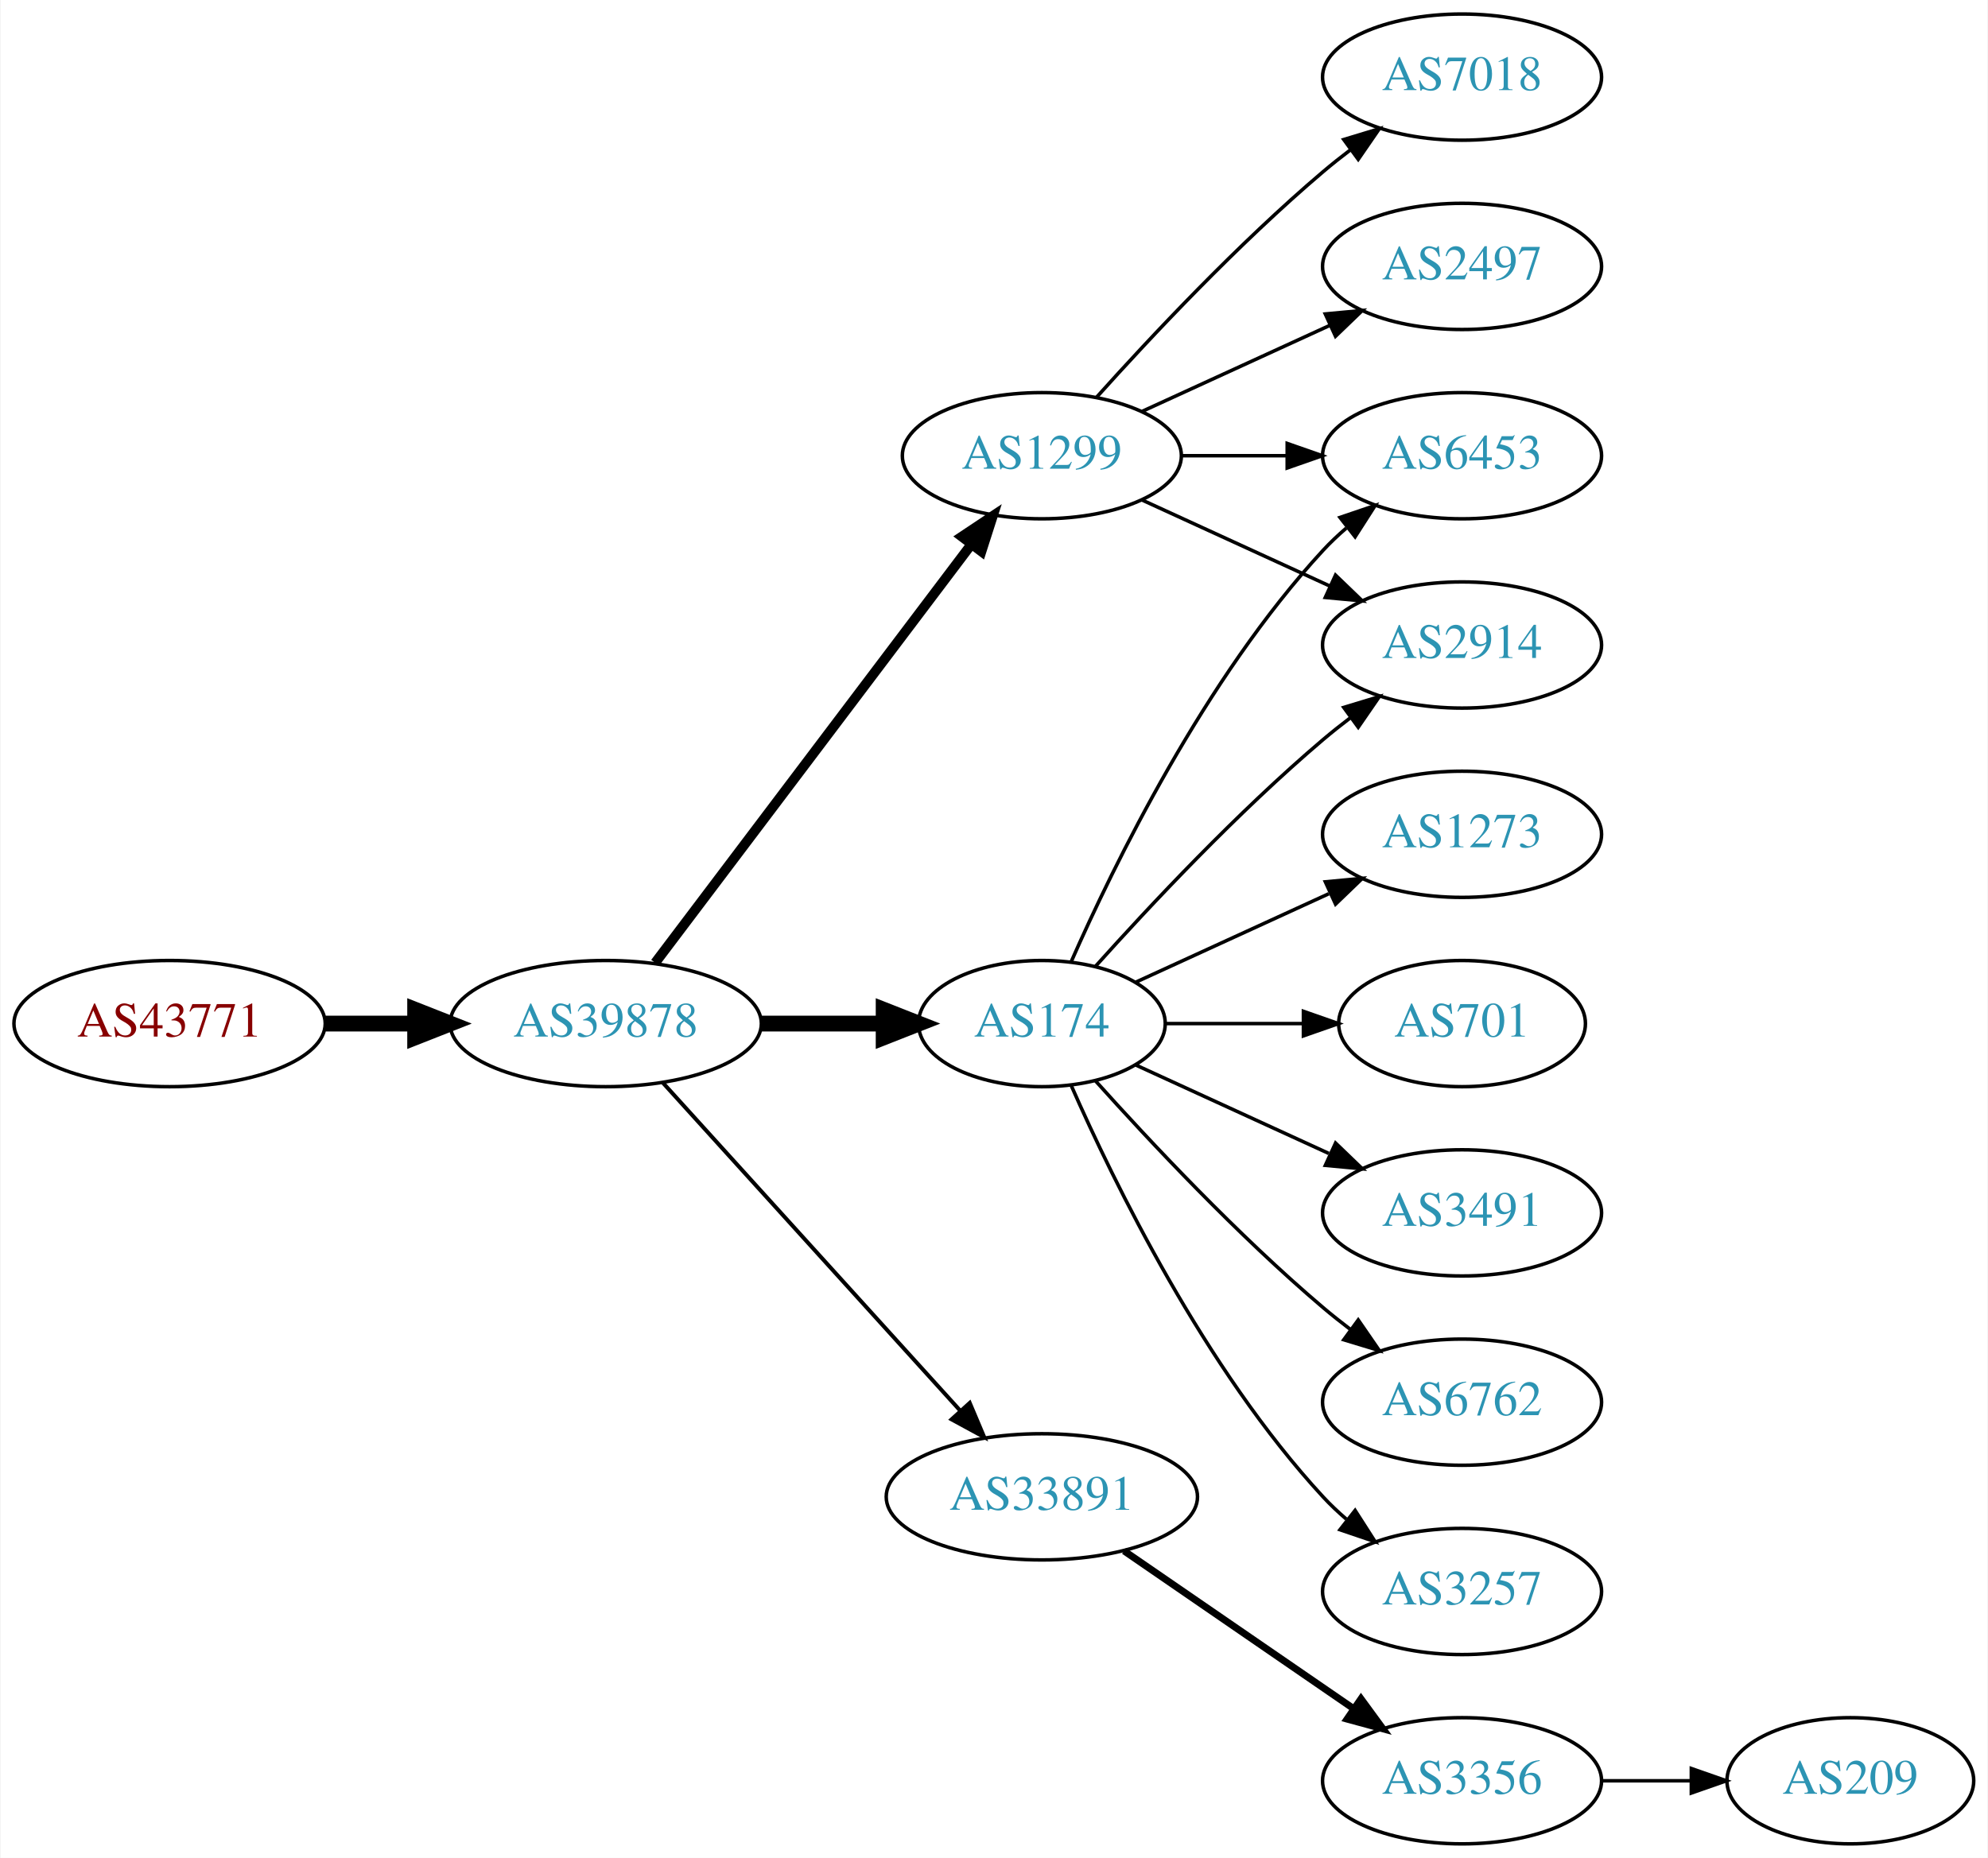
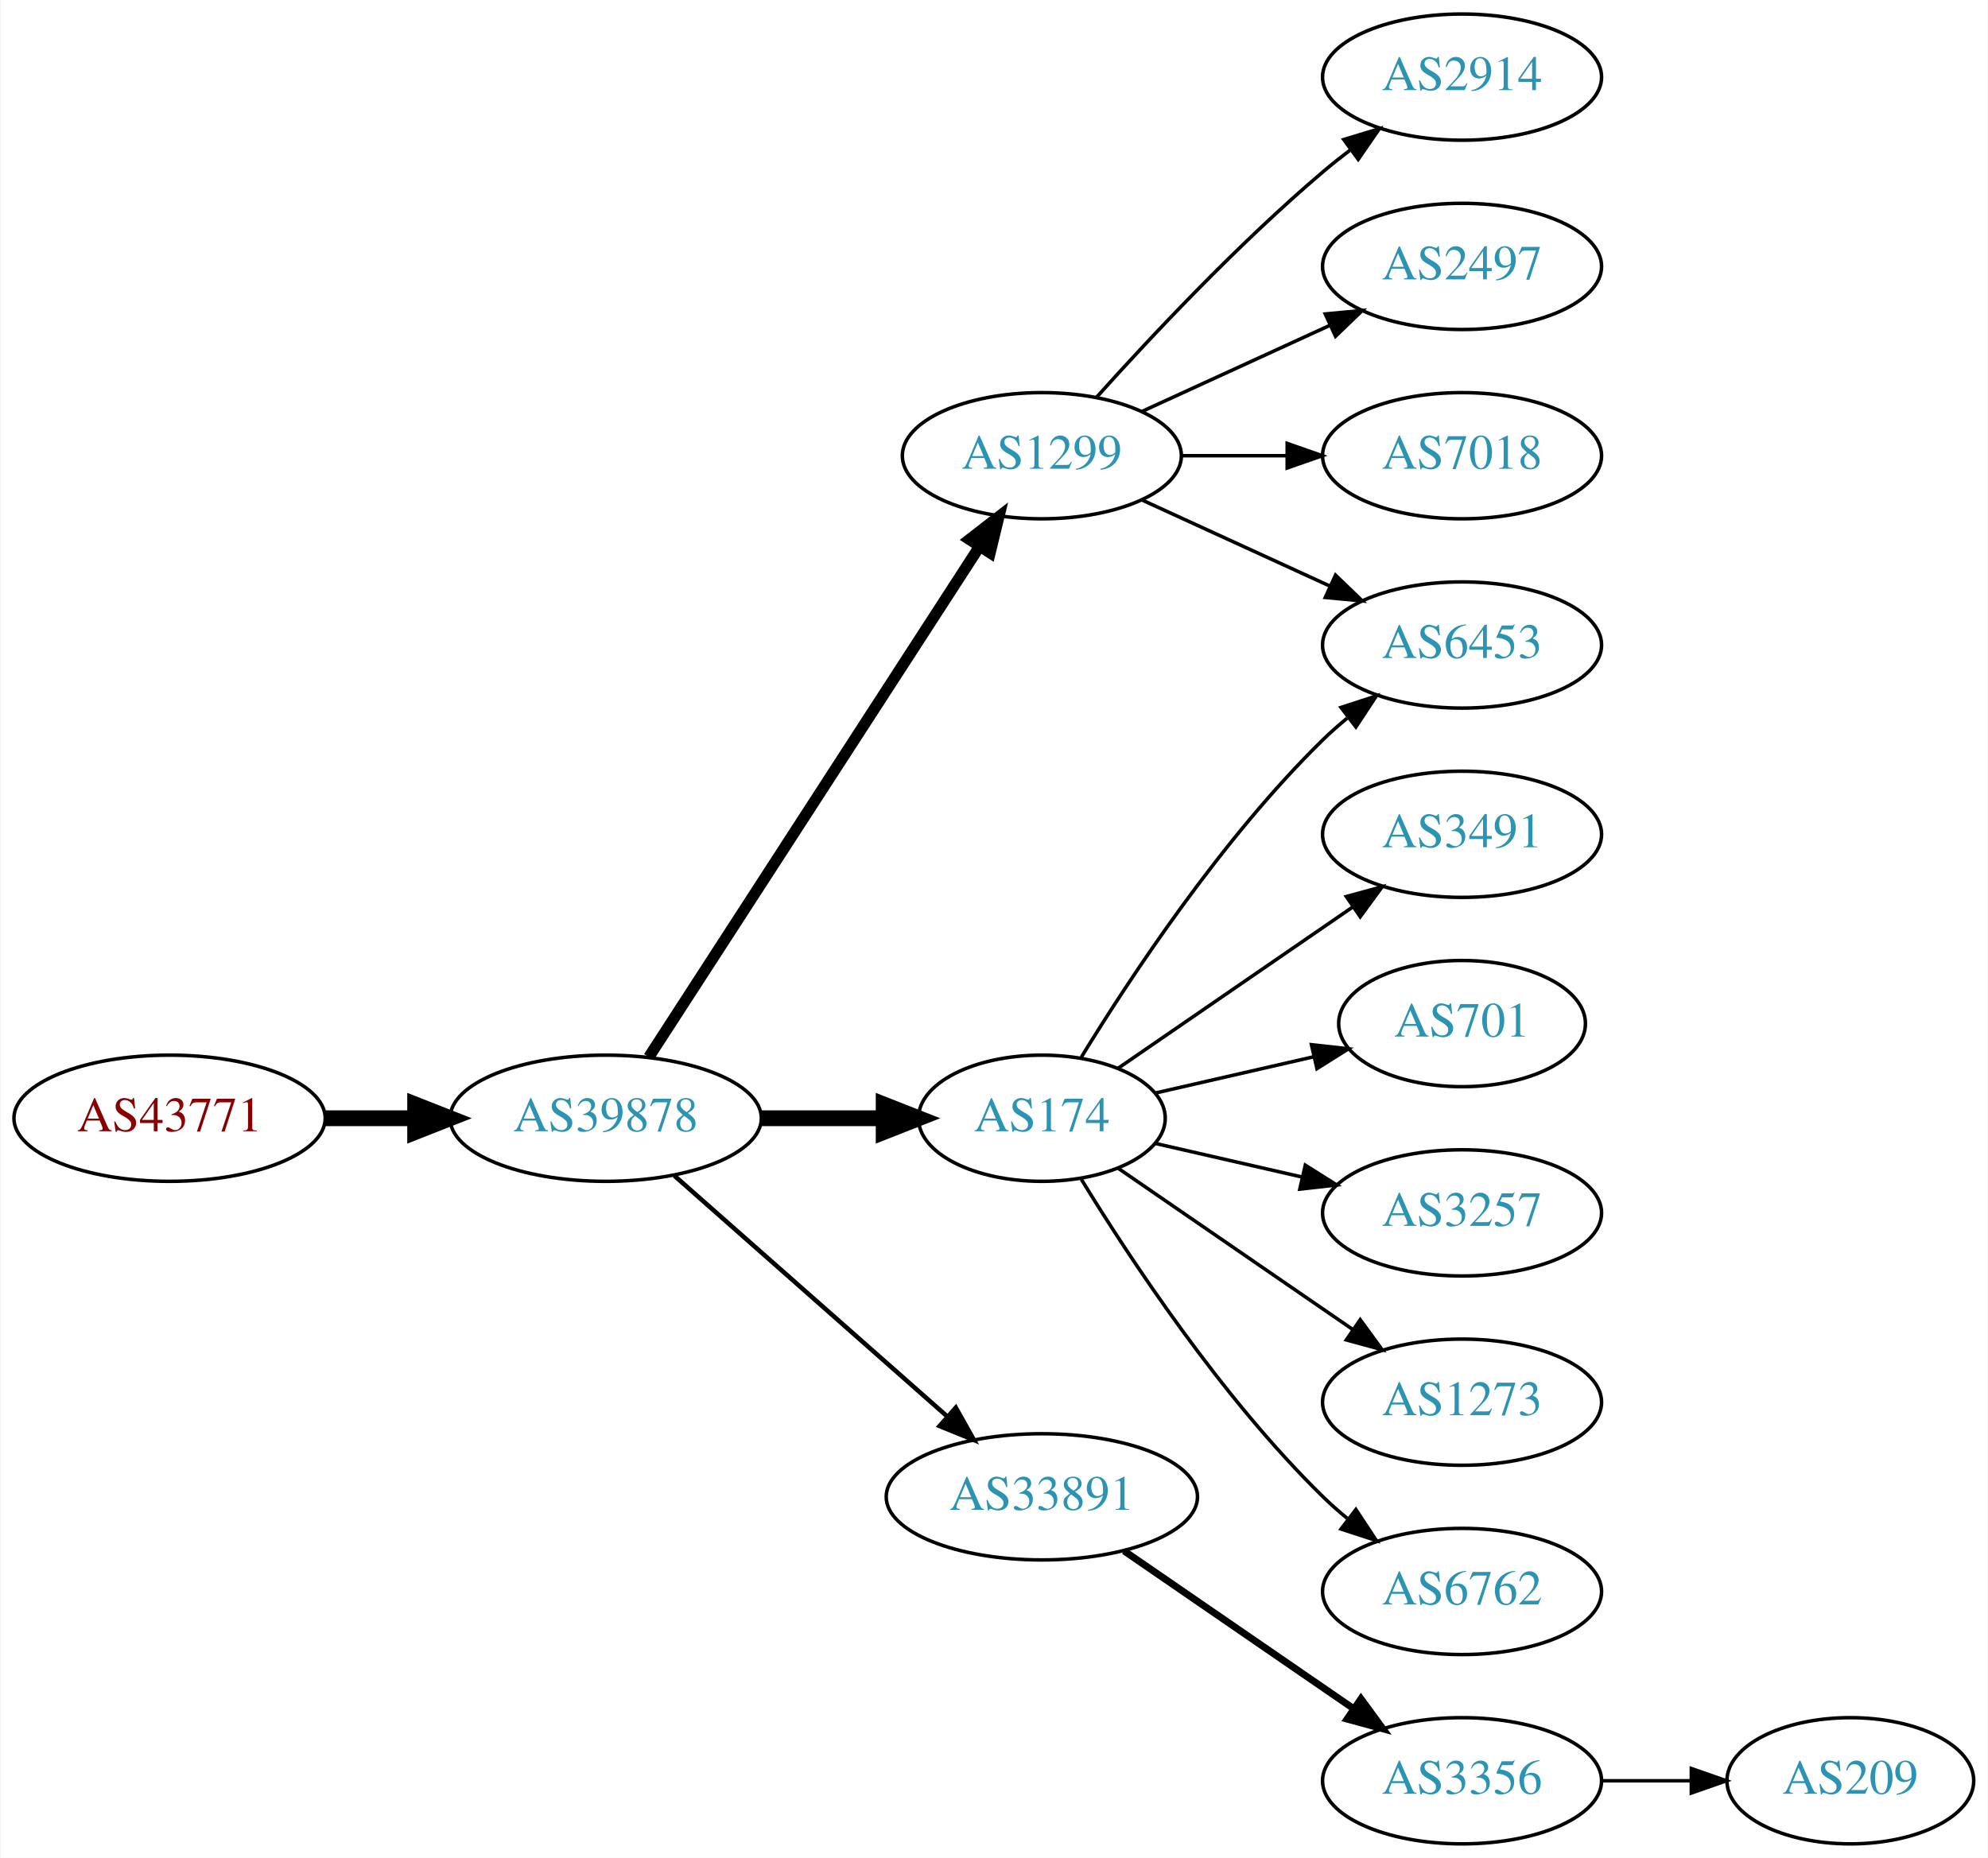
<svg xmlns="http://www.w3.org/2000/svg" xmlns:xlink="http://www.w3.org/1999/xlink" width="567pt" height="530pt" viewBox="0.00 0.00 566.66 530.00">
  <g id="graph0" class="graph" transform="scale(1 1) rotate(0) translate(4 526)">
    <polygon fill="white" stroke="none" points="-4,4 -4,-526 562.663,-526 562.663,4 -4,4" />
    <g id="node1" class="node">
      <g id="a_node1">
        <a xlink:href="/asn/43771" xlink:title="AS43771 ~ MUKI-AS [AT]">
-           <ellipse fill="#ffffff" stroke="black" cx="44.196" cy="-234" rx="44.393" ry="18" />
-           <text text-anchor="middle" x="44.196" y="-230.3" font-family="Times,serif" font-size="14.00" fill="#880000">AS43771</text>
+           <ellipse fill="#ffffff" stroke="black" cx="44.196" cy="-207" rx="44.393" ry="18" />
+           <text text-anchor="middle" x="44.196" y="-203.3" font-family="Times,serif" font-size="14.00" fill="#880000">AS43771</text>
        </a>
      </g>
    </g>
    <g id="node2" class="node">
      <g id="a_node2">
        <a xlink:href="/asn/39878" xlink:title="AS39878 ~ Peter Rauter GmbH [AT]">
-           <ellipse fill="#ffffff" stroke="black" cx="168.588" cy="-234" rx="44.393" ry="18" />
-           <text text-anchor="middle" x="168.588" y="-230.3" font-family="Times,serif" font-size="14.00" fill="#2c94b3">AS39878</text>
+           <ellipse fill="#ffffff" stroke="black" cx="168.588" cy="-207" rx="44.393" ry="18" />
+           <text text-anchor="middle" x="168.588" y="-203.3" font-family="Times,serif" font-size="14.00" fill="#2c94b3">AS39878</text>
        </a>
      </g>
    </g>
    <g id="edge1" class="edge">
-       <path fill="none" stroke="black" stroke-width="4.5" d="M88.692,-234C96.898,-234 105.569,-234 114.041,-234" />
-       <polygon fill="black" stroke="black" stroke-width="4.5" points="114.233,-237.938 124.233,-234 114.233,-230.063 114.233,-237.938" />
+       <path fill="none" stroke="black" stroke-width="4.5" d="M88.692,-207C96.898,-207 105.569,-207 114.041,-207" />
+       <polygon fill="black" stroke="black" stroke-width="4.5" points="114.233,-210.938 124.233,-207 114.233,-203.063 114.233,-210.938" />
    </g>
    <g id="node3" class="node">
      <g id="a_node3">
-         <a xlink:href="/asn/174" xlink:title="AS174 ~ Cogent Communications [US]">
-           <ellipse fill="#ffffff" stroke="black" cx="292.98" cy="-234" rx="35.194" ry="18" />
-           <text text-anchor="middle" x="292.98" y="-230.3" font-family="Times,serif" font-size="14.00" fill="#2c94b3">AS174</text>
-         </a>
-       </g>
-     </g>
-     <g id="edge2" class="edge">
-       <path fill="none" stroke="black" stroke-width="4.5" d="M213.084,-234C224.341,-234 236.473,-234 247.767,-234" />
-       <polygon fill="black" stroke="black" stroke-width="4.5" points="247.854,-237.938 257.854,-234 247.854,-230.063 247.854,-237.938" />
-     </g>
-     <g id="node4" class="node">
-       <g id="a_node4">
        <a xlink:href="/asn/1299" xlink:title="AS1299 ~ Telia Carrier [EU]">
          <ellipse fill="#ffffff" stroke="black" cx="292.98" cy="-396" rx="39.794" ry="18" />
          <text text-anchor="middle" x="292.98" y="-392.3" font-family="Times,serif" font-size="14.00" fill="#2c94b3">AS1299</text>
        </a>
      </g>
    </g>
+     <g id="edge2" class="edge">
+       <path fill="none" stroke="black" stroke-width="3.214" d="M180.883,-224.442C202.469,-257.775 249.685,-330.686 275.056,-369.866" />
+       <polygon fill="black" stroke="black" stroke-width="3.214" points="272.339,-372.109 280.713,-378.6 278.215,-368.304 272.339,-372.109" />
+     </g>
+     <g id="node4" class="node">
+       <g id="a_node4">
+         <a xlink:href="/asn/174" xlink:title="AS174 ~ Cogent Communications [US]">
+           <ellipse fill="#ffffff" stroke="black" cx="292.98" cy="-207" rx="35.194" ry="18" />
+           <text text-anchor="middle" x="292.98" y="-203.3" font-family="Times,serif" font-size="14.00" fill="#2c94b3">AS174</text>
+         </a>
+       </g>
+     </g>
    <g id="edge3" class="edge">
-       <path fill="none" stroke="black" stroke-width="2.812" d="M182.686,-251.337C204.311,-279.96 247.582,-337.233 272.705,-370.486" />
-       <polygon fill="black" stroke="black" stroke-width="2.812" points="270.156,-372.919 278.976,-378.788 275.741,-368.699 270.156,-372.919" />
+       <path fill="none" stroke="black" stroke-width="4.5" d="M213.084,-207C224.341,-207 236.473,-207 247.767,-207" />
+       <polygon fill="black" stroke="black" stroke-width="4.5" points="247.854,-210.938 257.854,-207 247.854,-203.063 247.854,-210.938" />
    </g>
    <g id="node5" class="node">
      <g id="a_node5">
        <a xlink:href="/asn/33891" xlink:title="AS33891 ~ CORE-BACKBONE GMBH GLOBAL NETWORK [DE]">
          <ellipse fill="#ffffff" stroke="black" cx="292.98" cy="-99" rx="44.393" ry="18" />
          <text text-anchor="middle" x="292.98" y="-95.3" font-family="Times,serif" font-size="14.00" fill="#2c94b3">AS33891</text>
        </a>
      </g>
    </g>
    <g id="edge4" class="edge">
-       <path fill="none" stroke="black" stroke-width="1.125" d="M184.842,-217.175C206.188,-193.63 245.11,-150.698 269.702,-123.574" />
-       <polygon fill="black" stroke="black" stroke-width="1.125" points="272.411,-125.796 276.535,-116.037 267.225,-121.095 272.411,-125.796" />
+       <path fill="none" stroke="black" stroke-width="1.286" d="M188.177,-190.597C208.875,-172.333 242.481,-142.678 265.826,-122.079" />
+       <polygon fill="black" stroke="black" stroke-width="1.286" points="268.435,-124.444 273.618,-115.203 263.804,-119.195 268.435,-124.444" />
    </g>
    <g id="node6" class="node">
      <g id="a_node6">
-         <a xlink:href="/asn/6453" xlink:title="AS6453 ~ TATA COMMUNICATIONS (AMERICA) INC [US]">
-           <ellipse fill="#ffffff" stroke="black" cx="412.823" cy="-396" rx="39.794" ry="18" />
-           <text text-anchor="middle" x="412.823" y="-392.3" font-family="Times,serif" font-size="14.00" fill="#2c94b3">AS6453</text>
+         <a xlink:href="/asn/2914" xlink:title="AS2914 ~ NTT America, Inc. [US]">
+           <ellipse fill="#ffffff" stroke="black" cx="412.823" cy="-504" rx="39.794" ry="18" />
+           <text text-anchor="middle" x="412.823" y="-500.3" font-family="Times,serif" font-size="14.00" fill="#2c94b3">AS2914</text>
        </a>
      </g>
    </g>
    <g id="edge5" class="edge">
-       <path fill="none" stroke="black" d="M301.396,-251.761C313.464,-279.183 339.436,-332.473 373.176,-369 375.207,-371.198 377.446,-373.319 379.792,-375.34" />
-       <polygon fill="black" stroke="black" points="378.004,-378.386 388.036,-381.794 382.319,-372.874 378.004,-378.386" />
+       <path fill="none" stroke="black" d="M308.626,-412.725C323.927,-429.765 349.025,-456.523 373.176,-477 375.674,-479.117 378.334,-481.232 381.045,-483.293" />
+       <polygon fill="black" stroke="black" points="379.082,-486.194 389.222,-489.266 383.212,-480.541 379.082,-486.194" />
    </g>
    <g id="node7" class="node">
      <g id="a_node7">
-         <a xlink:href="/asn/1273" xlink:title="AS1273 ~ Vodafone Group PLC [EU]">
-           <ellipse fill="#ffffff" stroke="black" cx="412.823" cy="-288" rx="39.794" ry="18" />
-           <text text-anchor="middle" x="412.823" y="-284.3" font-family="Times,serif" font-size="14.00" fill="#2c94b3">AS1273</text>
+         <a xlink:href="/asn/2497" xlink:title="AS2497 ~ Internet Initiative Japan Inc. [JP]">
+           <ellipse fill="#ffffff" stroke="black" cx="412.823" cy="-450" rx="39.794" ry="18" />
+           <text text-anchor="middle" x="412.823" y="-446.3" font-family="Times,serif" font-size="14.00" fill="#2c94b3">AS2497</text>
        </a>
      </g>
    </g>
    <g id="edge6" class="edge">
-       <path fill="none" stroke="black" d="M319.841,-245.851C335.962,-253.238 356.964,-262.862 374.83,-271.048" />
-       <polygon fill="black" stroke="black" points="373.832,-274.441 384.381,-275.425 376.748,-268.077 373.832,-274.441" />
+       <path fill="none" stroke="black" d="M321.609,-408.661C337.566,-415.973 357.837,-425.261 375.119,-433.181" />
+       <polygon fill="black" stroke="black" points="373.818,-436.435 384.367,-437.419 376.734,-430.071 373.818,-436.435" />
    </g>
    <g id="node8" class="node">
      <g id="a_node8">
-         <a xlink:href="/asn/2914" xlink:title="AS2914 ~ NTT America, Inc. [US]">
+         <a xlink:href="/asn/6453" xlink:title="AS6453 ~ TATA COMMUNICATIONS (AMERICA) INC [US]">
          <ellipse fill="#ffffff" stroke="black" cx="412.823" cy="-342" rx="39.794" ry="18" />
-           <text text-anchor="middle" x="412.823" y="-338.3" font-family="Times,serif" font-size="14.00" fill="#2c94b3">AS2914</text>
+           <text text-anchor="middle" x="412.823" y="-338.3" font-family="Times,serif" font-size="14.00" fill="#2c94b3">AS6453</text>
        </a>
      </g>
    </g>
    <g id="edge7" class="edge">
-       <path fill="none" stroke="black" d="M308.342,-250.409C323.616,-267.432 348.875,-294.396 373.176,-315 375.674,-317.117 378.334,-319.232 381.045,-321.293" />
-       <polygon fill="black" stroke="black" points="379.082,-324.194 389.222,-327.266 383.212,-318.541 379.082,-324.194" />
+       <path fill="none" stroke="black" d="M321.609,-383.339C337.566,-376.027 357.837,-366.739 375.119,-358.819" />
+       <polygon fill="black" stroke="black" points="376.734,-361.929 384.367,-354.581 373.818,-355.565 376.734,-361.929" />
    </g>
    <g id="node9" class="node">
      <g id="a_node9">
+         <a xlink:href="/asn/7018" xlink:title="AS7018 ~ AT&amp;T Services, Inc. [US]">
+           <ellipse fill="#ffffff" stroke="black" cx="412.823" cy="-396" rx="39.794" ry="18" />
+           <text text-anchor="middle" x="412.823" y="-392.3" font-family="Times,serif" font-size="14.00" fill="#2c94b3">AS7018</text>
+         </a>
+       </g>
+     </g>
+     <g id="edge8" class="edge">
+       <path fill="none" stroke="black" d="M332.893,-396C342.446,-396 352.796,-396 362.759,-396" />
+       <polygon fill="black" stroke="black" points="362.951,-399.5 372.951,-396 362.951,-392.5 362.951,-399.5" />
+     </g>
+     <g id="edge11" class="edge">
+       <path fill="none" stroke="black" d="M304.246,-224.44C318.055,-246.991 344.243,-286.722 373.176,-315 375.317,-317.092 377.634,-319.137 380.034,-321.106" />
+       <polygon fill="black" stroke="black" points="378.301,-324.185 388.375,-327.464 382.544,-318.618 378.301,-324.185" />
+     </g>
+     <g id="node10" class="node">
+       <g id="a_node10">
+         <a xlink:href="/asn/3491" xlink:title="AS3491 ~ PCCW Global, Inc. [US]">
+           <ellipse fill="#ffffff" stroke="black" cx="412.823" cy="-288" rx="39.794" ry="18" />
+           <text text-anchor="middle" x="412.823" y="-284.3" font-family="Times,serif" font-size="14.00" fill="#2c94b3">AS3491</text>
+         </a>
+       </g>
+     </g>
+     <g id="edge9" class="edge">
+       <path fill="none" stroke="black" d="M314.777,-221.295C333.361,-234.068 360.811,-252.937 381.779,-267.349" />
+       <polygon fill="black" stroke="black" points="379.814,-270.245 390.037,-273.025 383.779,-264.476 379.814,-270.245" />
+     </g>
+     <g id="node11" class="node">
+       <g id="a_node11">
        <a xlink:href="/asn/701" xlink:title="AS701 ~ UUNET [US]">
          <ellipse fill="#ffffff" stroke="black" cx="412.823" cy="-234" rx="35.194" ry="18" />
          <text text-anchor="middle" x="412.823" y="-230.3" font-family="Times,serif" font-size="14.00" fill="#2c94b3">AS701</text>
        </a>
      </g>
    </g>
-     <g id="edge8" class="edge">
-       <path fill="none" stroke="black" d="M328.382,-234C340.604,-234 354.539,-234 367.475,-234" />
-       <polygon fill="black" stroke="black" points="367.582,-237.5 377.582,-234 367.582,-230.5 367.582,-237.5" />
-     </g>
-     <g id="node10" class="node">
-       <g id="a_node10">
-         <a xlink:href="/asn/3491" xlink:title="AS3491 ~ PCCW Global, Inc. [US]">
-           <ellipse fill="#ffffff" stroke="black" cx="412.823" cy="-180" rx="39.794" ry="18" />
-           <text text-anchor="middle" x="412.823" y="-176.3" font-family="Times,serif" font-size="14.00" fill="#2c94b3">AS3491</text>
-         </a>
-       </g>
-     </g>
-     <g id="edge9" class="edge">
-       <path fill="none" stroke="black" d="M319.841,-222.149C335.962,-214.762 356.964,-205.138 374.83,-196.952" />
-       <polygon fill="black" stroke="black" points="376.748,-199.923 384.381,-192.575 373.832,-193.559 376.748,-199.923" />
-     </g>
-     <g id="node11" class="node">
-       <g id="a_node11">
-         <a xlink:href="/asn/6762" xlink:title="AS6762 ~ TELECOM ITALIA SPARKLE S.p.A. [IT]">
-           <ellipse fill="#ffffff" stroke="black" cx="412.823" cy="-126" rx="39.794" ry="18" />
-           <text text-anchor="middle" x="412.823" y="-122.3" font-family="Times,serif" font-size="14.00" fill="#2c94b3">AS6762</text>
-         </a>
-       </g>
-     </g>
    <g id="edge10" class="edge">
-       <path fill="none" stroke="black" d="M308.342,-217.591C323.616,-200.568 348.875,-173.604 373.176,-153 375.674,-150.883 378.334,-148.768 381.045,-146.707" />
-       <polygon fill="black" stroke="black" points="383.212,-149.459 389.222,-140.734 379.082,-143.806 383.212,-149.459" />
+       <path fill="none" stroke="black" d="M325.251,-214.165C339.101,-217.338 355.588,-221.115 370.439,-224.518" />
+       <polygon fill="black" stroke="black" points="369.877,-227.98 380.407,-226.802 371.441,-221.157 369.877,-227.98" />
    </g>
    <g id="node12" class="node">
      <g id="a_node12">
        <a xlink:href="/asn/3257" xlink:title="AS3257 ~ GTT [DE]">
-           <ellipse fill="#ffffff" stroke="black" cx="412.823" cy="-72" rx="39.794" ry="18" />
-           <text text-anchor="middle" x="412.823" y="-68.3" font-family="Times,serif" font-size="14.00" fill="#2c94b3">AS3257</text>
+           <ellipse fill="#ffffff" stroke="black" cx="412.823" cy="-180" rx="39.794" ry="18" />
+           <text text-anchor="middle" x="412.823" y="-176.3" font-family="Times,serif" font-size="14.00" fill="#2c94b3">AS3257</text>
        </a>
      </g>
    </g>
-     <g id="edge11" class="edge">
-       <path fill="none" stroke="black" d="M301.396,-216.239C313.464,-188.817 339.436,-135.527 373.176,-99 375.207,-96.802 377.446,-94.681 379.792,-92.66" />
-       <polygon fill="black" stroke="black" points="382.319,-95.126 388.036,-86.206 378.004,-89.614 382.319,-95.126" />
-     </g>
    <g id="edge12" class="edge">
-       <path fill="none" stroke="black" d="M332.893,-396C342.446,-396 352.796,-396 362.759,-396" />
-       <polygon fill="black" stroke="black" points="362.951,-399.5 372.951,-396 362.951,-392.5 362.951,-399.5" />
-     </g>
-     <g id="edge14" class="edge">
-       <path fill="none" stroke="black" d="M321.609,-383.339C337.566,-376.027 357.837,-366.739 375.119,-358.819" />
-       <polygon fill="black" stroke="black" points="376.734,-361.929 384.367,-354.581 373.818,-355.565 376.734,-361.929" />
+       <path fill="none" stroke="black" d="M325.251,-199.835C338.09,-196.894 353.195,-193.433 367.162,-190.233" />
+       <polygon fill="black" stroke="black" points="368.117,-193.605 377.083,-187.96 366.553,-186.781 368.117,-193.605" />
    </g>
    <g id="node13" class="node">
      <g id="a_node13">
-         <a xlink:href="/asn/7018" xlink:title="AS7018 ~ AT&amp;T Services, Inc. [US]">
-           <ellipse fill="#ffffff" stroke="black" cx="412.823" cy="-504" rx="39.794" ry="18" />
-           <text text-anchor="middle" x="412.823" y="-500.3" font-family="Times,serif" font-size="14.00" fill="#2c94b3">AS7018</text>
+         <a xlink:href="/asn/1273" xlink:title="AS1273 ~ Vodafone Group PLC [EU]">
+           <ellipse fill="#ffffff" stroke="black" cx="412.823" cy="-126" rx="39.794" ry="18" />
+           <text text-anchor="middle" x="412.823" y="-122.3" font-family="Times,serif" font-size="14.00" fill="#2c94b3">AS1273</text>
        </a>
      </g>
    </g>
    <g id="edge13" class="edge">
-       <path fill="none" stroke="black" d="M308.626,-412.725C323.927,-429.765 349.025,-456.523 373.176,-477 375.674,-479.117 378.334,-481.232 381.045,-483.293" />
-       <polygon fill="black" stroke="black" points="379.082,-486.194 389.222,-489.266 383.212,-480.541 379.082,-486.194" />
+       <path fill="none" stroke="black" d="M314.777,-192.705C333.361,-179.932 360.811,-161.063 381.779,-146.651" />
+       <polygon fill="black" stroke="black" points="383.779,-149.524 390.037,-140.975 379.814,-143.755 383.779,-149.524" />
    </g>
    <g id="node14" class="node">
      <g id="a_node14">
-         <a xlink:href="/asn/2497" xlink:title="AS2497 ~ Internet Initiative Japan Inc. [JP]">
-           <ellipse fill="#ffffff" stroke="black" cx="412.823" cy="-450" rx="39.794" ry="18" />
-           <text text-anchor="middle" x="412.823" y="-446.3" font-family="Times,serif" font-size="14.00" fill="#2c94b3">AS2497</text>
+         <a xlink:href="/asn/6762" xlink:title="AS6762 ~ TELECOM ITALIA SPARKLE S.p.A. [IT]">
+           <ellipse fill="#ffffff" stroke="black" cx="412.823" cy="-72" rx="39.794" ry="18" />
+           <text text-anchor="middle" x="412.823" y="-68.3" font-family="Times,serif" font-size="14.00" fill="#2c94b3">AS6762</text>
        </a>
      </g>
    </g>
-     <g id="edge15" class="edge">
-       <path fill="none" stroke="black" d="M321.609,-408.661C337.566,-415.973 357.837,-425.261 375.119,-433.181" />
-       <polygon fill="black" stroke="black" points="373.818,-436.435 384.367,-437.419 376.734,-430.071 373.818,-436.435" />
+     <g id="edge14" class="edge">
+       <path fill="none" stroke="black" d="M304.246,-189.56C318.055,-167.009 344.243,-127.278 373.176,-99 375.317,-96.908 377.634,-94.863 380.034,-92.894" />
+       <polygon fill="black" stroke="black" points="382.544,-95.382 388.375,-86.536 378.301,-89.815 382.544,-95.382" />
    </g>
    <g id="node15" class="node">
      <g id="a_node15">
        <a xlink:href="/asn/3356" xlink:title="AS3356 ~ Level 3 Parent, LLC [US]">
          <ellipse fill="#ffffff" stroke="black" cx="412.823" cy="-18" rx="39.794" ry="18" />
          <text text-anchor="middle" x="412.823" y="-14.3" font-family="Times,serif" font-size="14.00" fill="#2c94b3">AS3356</text>
        </a>
      </g>
    </g>
-     <g id="edge16" class="edge">
+     <g id="edge15" class="edge">
      <path fill="none" stroke="black" stroke-width="2" d="M316.423,-83.574C335.004,-70.802 361.565,-52.545 381.945,-38.537" />
      <polygon fill="black" stroke="black" stroke-width="2" points="384.001,-41.371 390.259,-32.822 380.036,-35.602 384.001,-41.371" />
    </g>
    <g id="node16" class="node">
      <g id="a_node16">
        <a xlink:href="/asn/209" xlink:title="AS209 ~ CenturyLink Communications, LLC [US]">
          <ellipse fill="#ffffff" stroke="black" cx="523.566" cy="-18" rx="35.194" ry="18" />
          <text text-anchor="middle" x="523.566" y="-14.3" font-family="Times,serif" font-size="14.00" fill="#2c94b3">AS209</text>
        </a>
      </g>
    </g>
-     <g id="edge17" class="edge">
+     <g id="edge16" class="edge">
      <path fill="none" stroke="black" d="M452.775,-18C461.007,-18 469.753,-18 478.169,-18" />
      <polygon fill="black" stroke="black" points="478.214,-21.5 488.214,-18 478.214,-14.5 478.214,-21.5" />
    </g>
  </g>
</svg>
